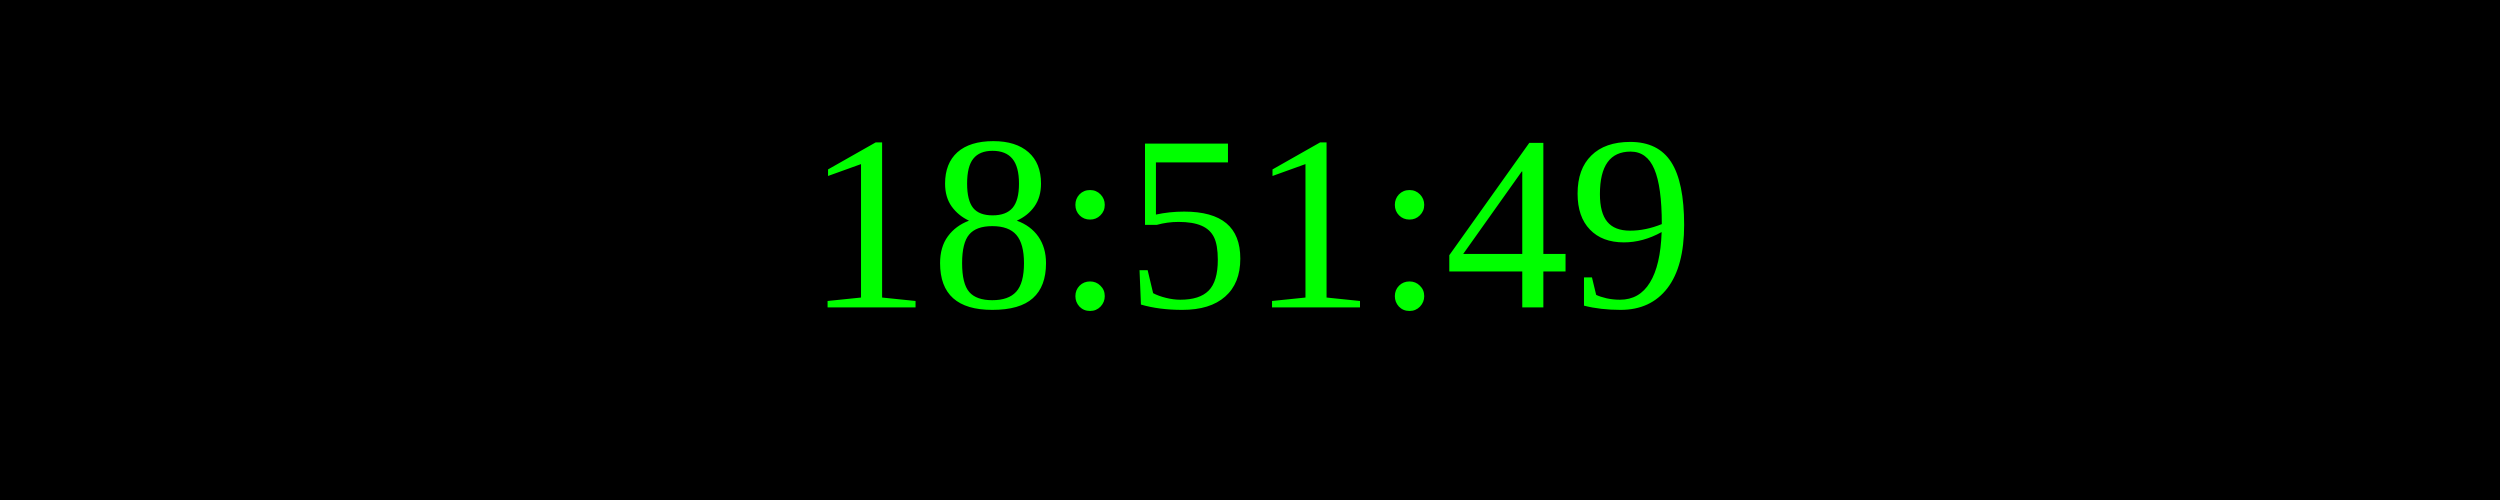
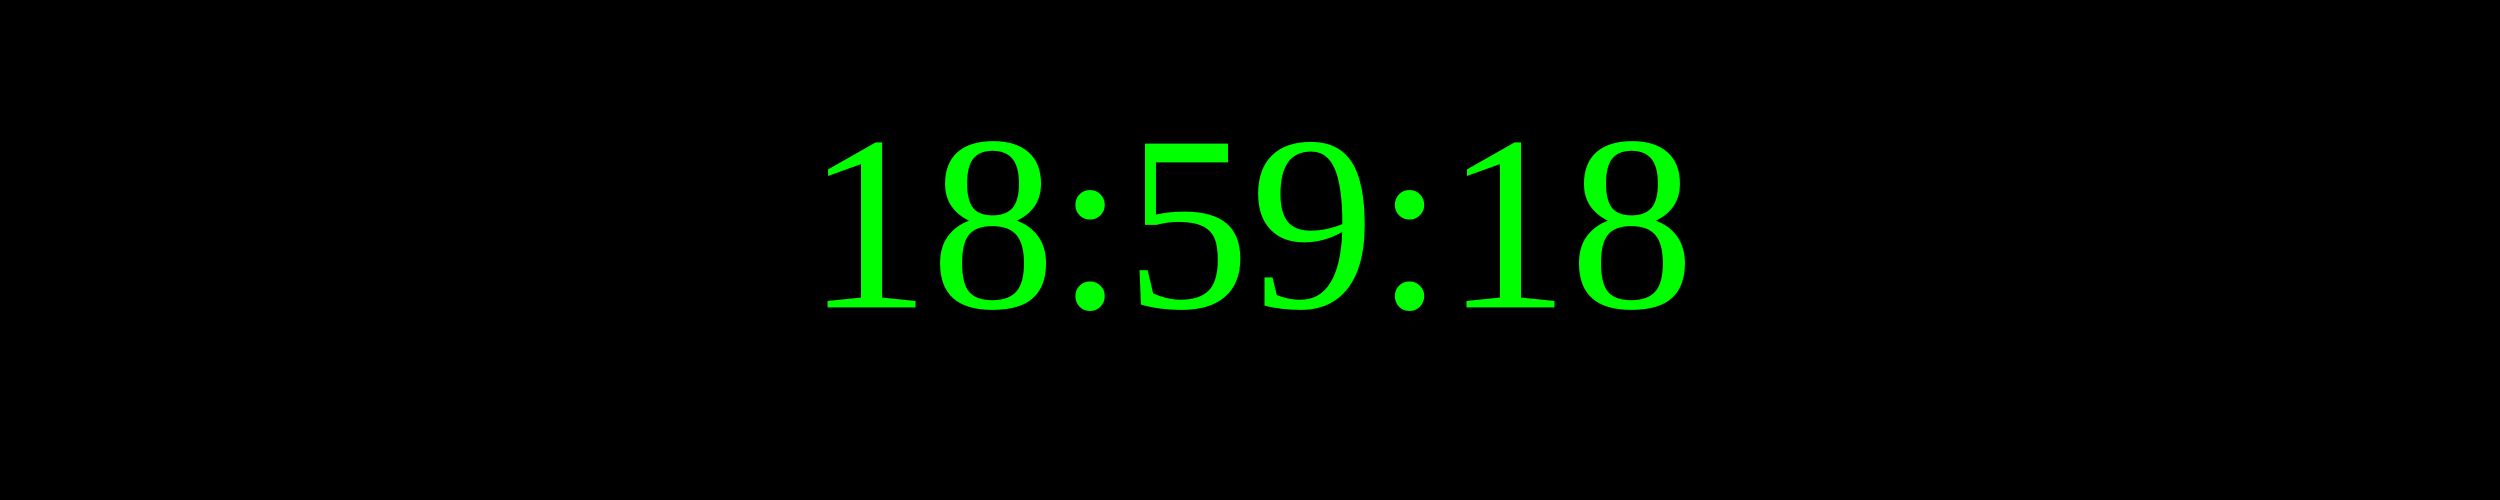
<svg xmlns="http://www.w3.org/2000/svg" width="250" height="50">
  <rect width="100%" height="100%" fill="black" />
  <text x="50%" y="50%" font-size="25" fill="lime" text-anchor="middle" dominant-baseline="middle">
- 18:51:49
+ 18:59:18
</text>
</svg>
